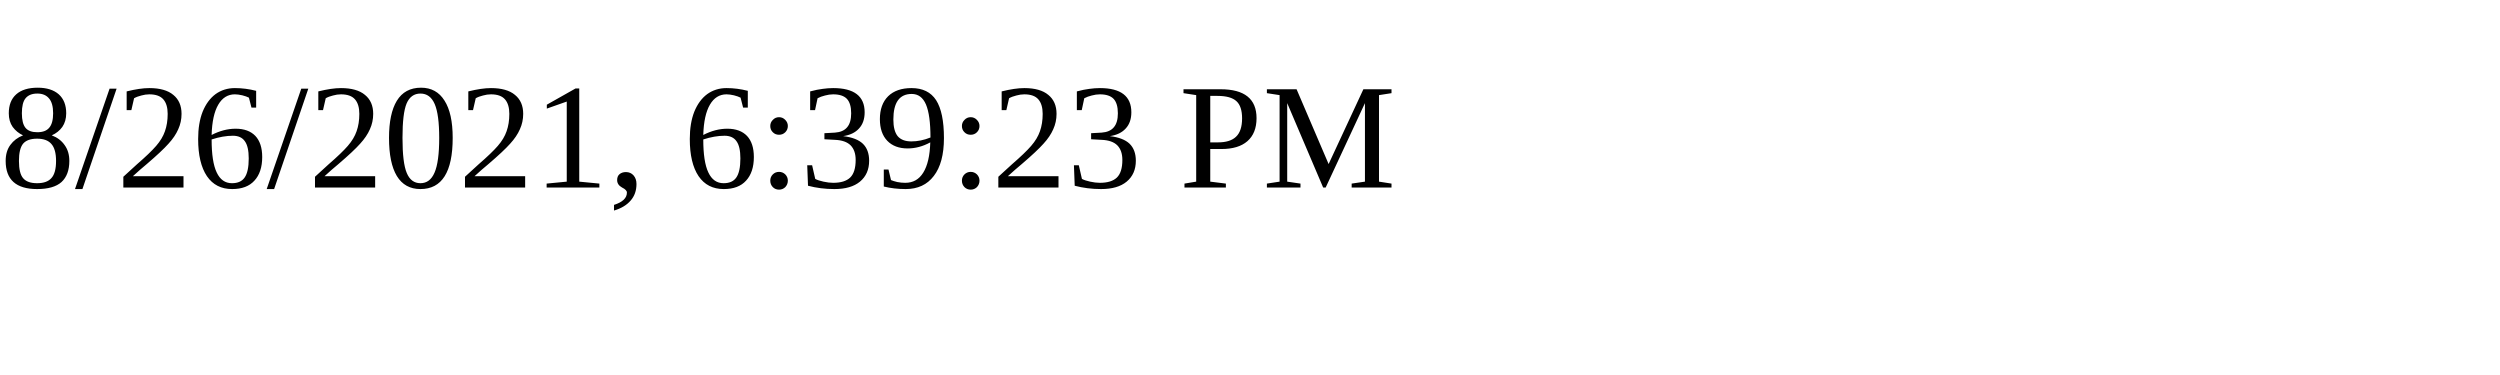
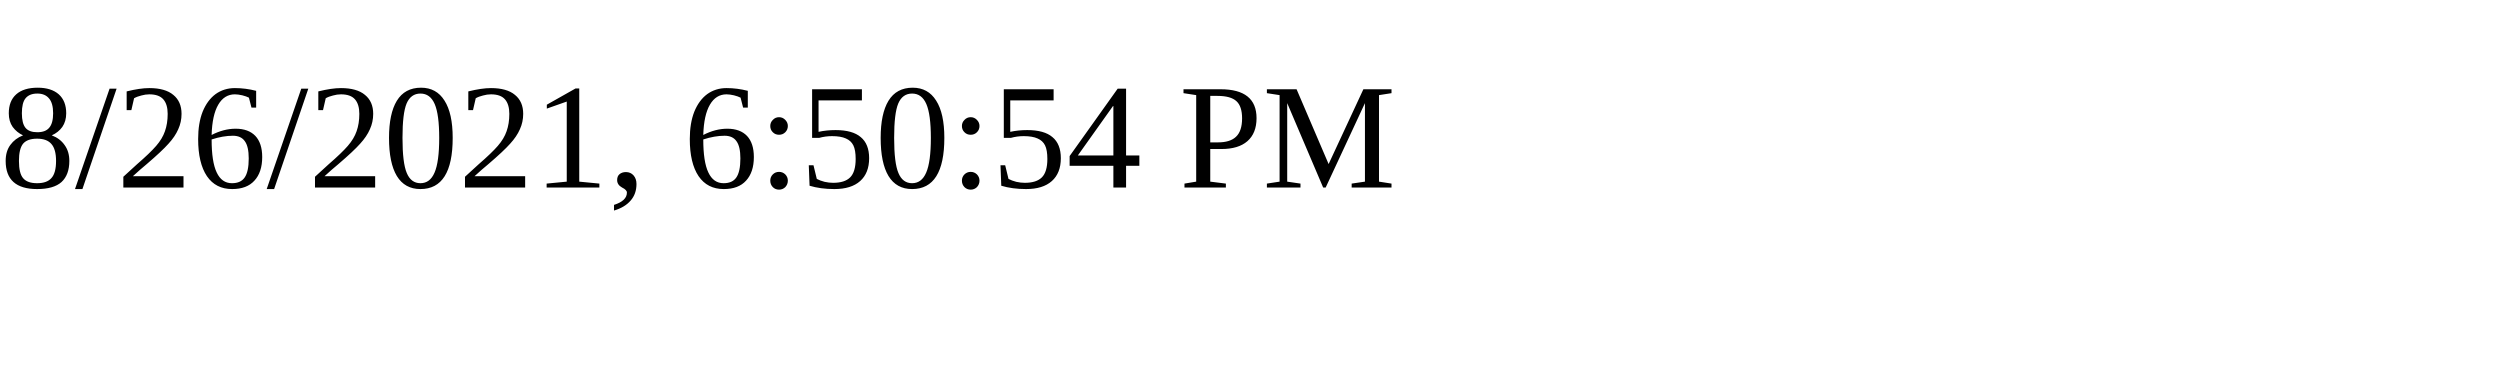
<svg xmlns="http://www.w3.org/2000/svg" height="30" width="200">
-   <text x="0" y="15">8/26/2021, 6:39:23 PM</text>
+   <text x="0" y="15">8/26/2021, 6:50:54 PM</text>
</svg>
